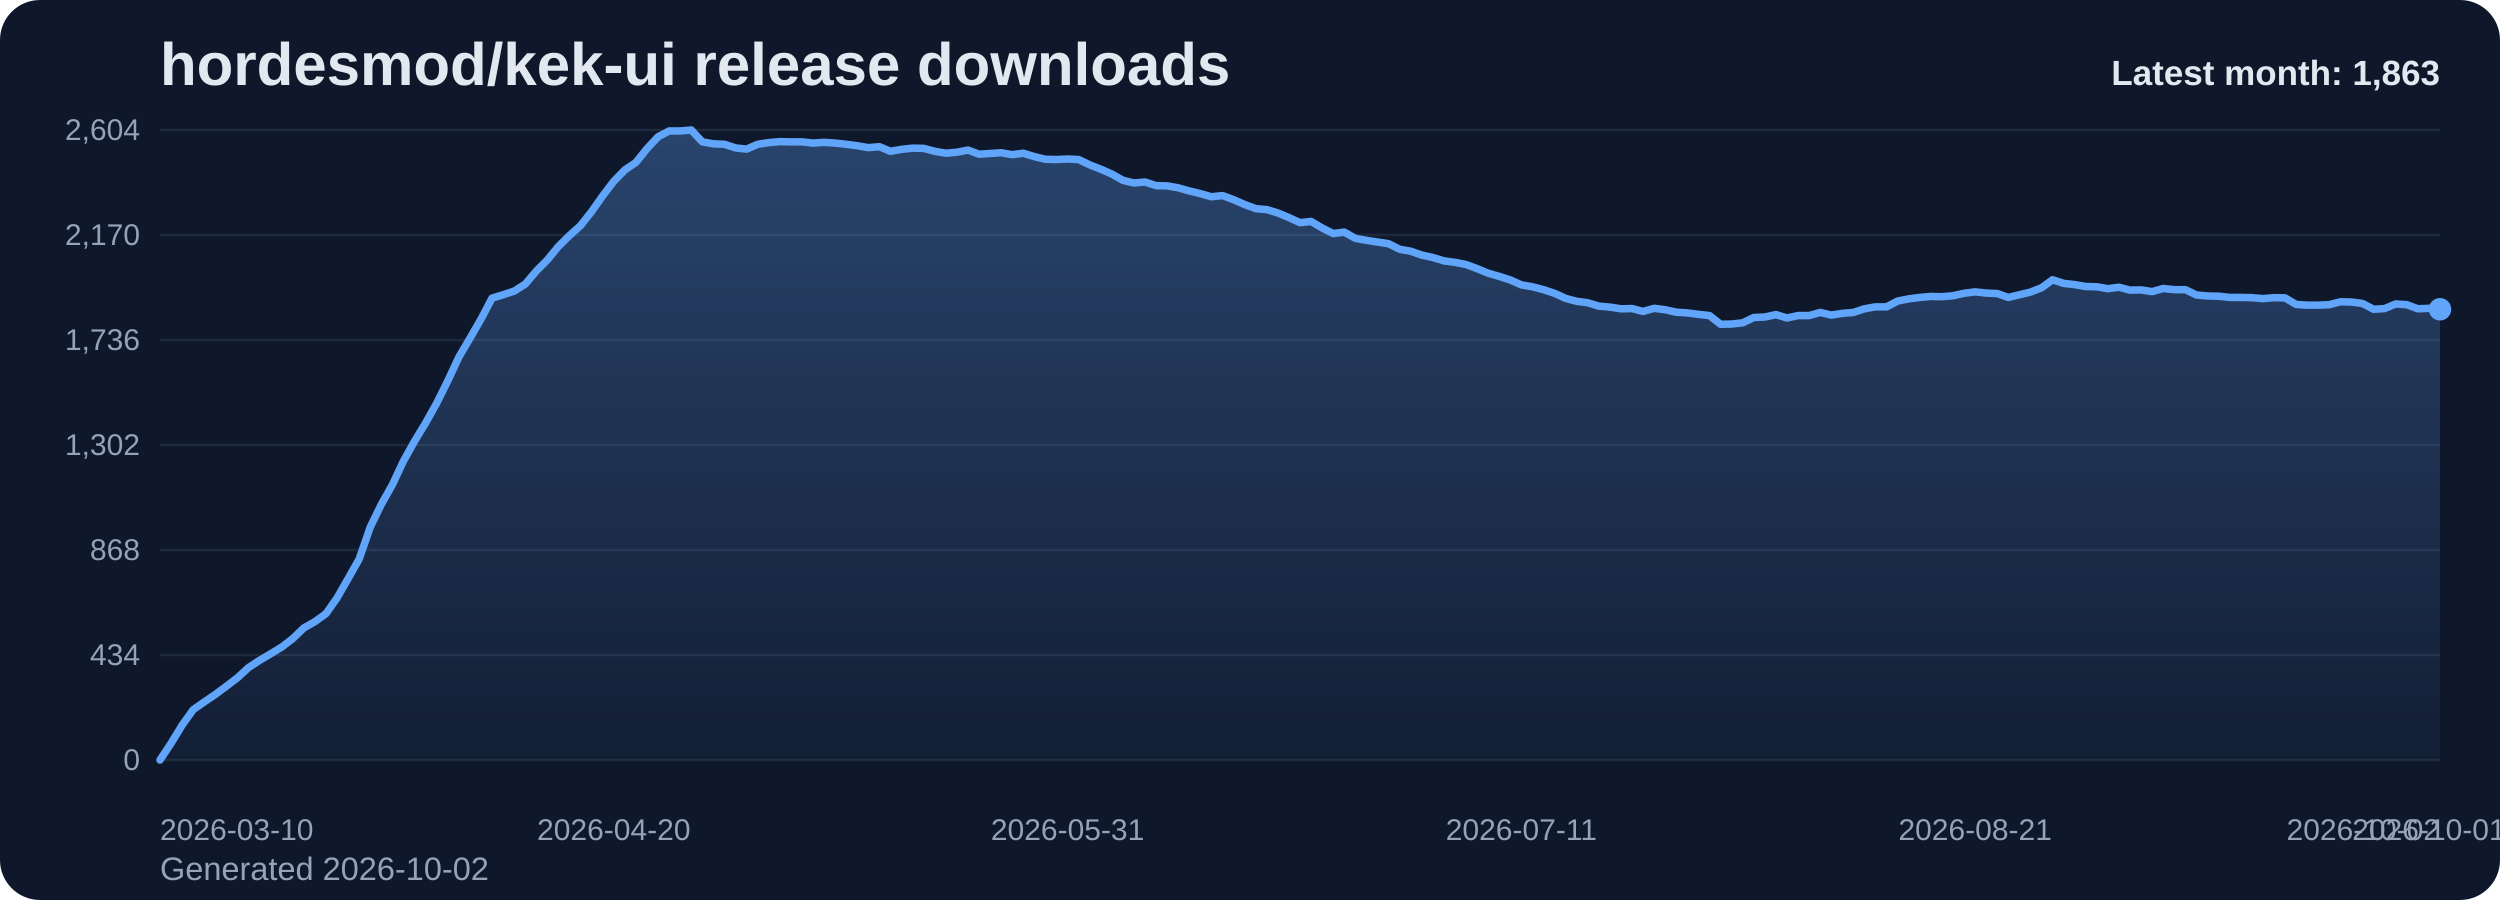
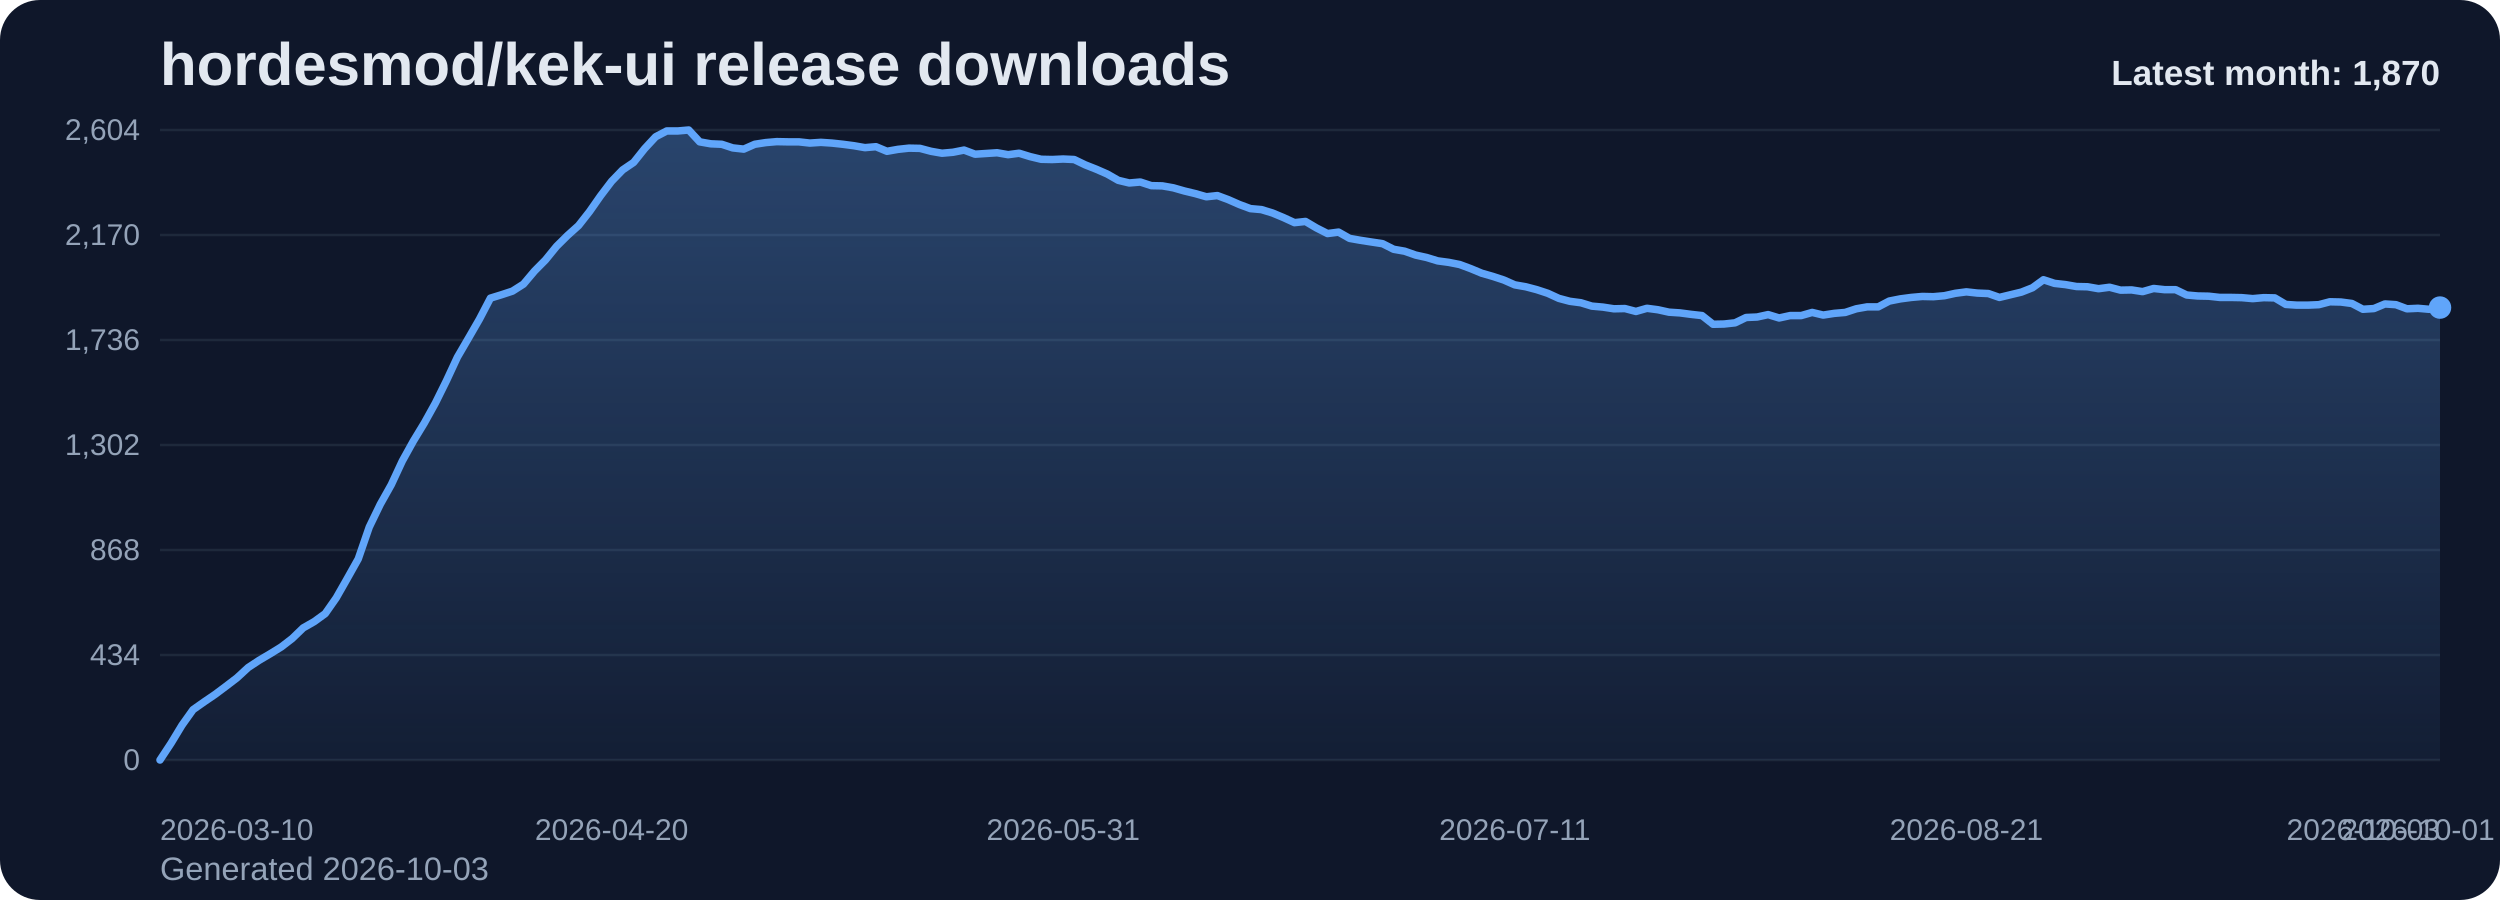
<svg xmlns="http://www.w3.org/2000/svg" viewBox="0 0 1000 360" role="img" aria-label="hordesmod/kek-ui release downloads chart">
  <defs>
    <linearGradient id="fill-monthly-slate" x1="0" y1="0" x2="0" y2="1">
      <stop offset="0%" stop-color="#60a5fa" stop-opacity="0.32" />
      <stop offset="100%" stop-color="#60a5fa" stop-opacity="0.05" />
    </linearGradient>
    <style>
      .bg { fill: #0f172a; }
      .title { font: 700 24px Arial, sans-serif; fill: #e2e8f0; }
      .sub { font: 400 13px Arial, sans-serif; fill: #94a3b8; }
      .grid { stroke: #1e293b; stroke-width: 1; }
      .axis { font: 400 12px Arial, sans-serif; fill: #94a3b8; }
      .line { fill: none; stroke: #60a5fa; stroke-width: 3; stroke-linecap: round; stroke-linejoin: round; }
      .dot { fill: #60a5fa; }
      .value { font: 600 11px Arial, sans-serif; fill: #cbd5e1; }
      .latest { font: 700 14px Arial, sans-serif; fill: #e2e8f0; }
    </style>
  </defs>
  <rect class="bg" x="0" y="0" width="1000" height="360" rx="16" />
  <text class="title" x="64" y="34">hordesmod/kek-ui release downloads</text>
-   <text class="sub" x="64" y="352">Generated 2026-10-02</text>
+   <text class="sub" x="64" y="352">Generated 2026-10-03</text>
  <line x1="64" y1="52.00" x2="976" y2="52.00" class="grid" />
  <text x="56" y="56.00" text-anchor="end" class="axis">2,604</text>
  <line x1="64" y1="94.00" x2="976" y2="94.00" class="grid" />
  <text x="56" y="98.00" text-anchor="end" class="axis">2,170</text>
  <line x1="64" y1="136.00" x2="976" y2="136.00" class="grid" />
  <text x="56" y="140.00" text-anchor="end" class="axis">1,736</text>
  <line x1="64" y1="178.00" x2="976" y2="178.00" class="grid" />
  <text x="56" y="182.00" text-anchor="end" class="axis">1,302</text>
  <line x1="64" y1="220.00" x2="976" y2="220.00" class="grid" />
  <text x="56" y="224.00" text-anchor="end" class="axis">868</text>
  <line x1="64" y1="262.00" x2="976" y2="262.00" class="grid" />
  <text x="56" y="266.00" text-anchor="end" class="axis">434</text>
  <line x1="64" y1="304.00" x2="976" y2="304.00" class="grid" />
  <text x="56" y="308.00" text-anchor="end" class="axis">0</text>
-   <path d="M 64.00 304 L 64.00 304.00 L 68.43 297.32 L 72.85 290.06 L 77.28 283.87 L 81.71 280.77 L 86.14 277.77 L 90.56 274.48 L 94.99 271.10 L 99.42 267.03 L 103.84 264.13 L 108.27 261.52 L 112.70 258.81 L 117.13 255.42 L 121.55 251.16 L 125.98 248.65 L 130.41 245.45 L 134.83 239.16 L 139.26 231.42 L 143.69 223.58 L 148.12 210.81 L 152.54 201.71 L 156.97 193.87 L 161.40 184.39 L 165.83 176.45 L 170.25 169.19 L 174.68 161.26 L 179.11 152.35 L 183.53 142.87 L 187.96 135.32 L 192.39 127.68 L 196.82 119.26 L 201.24 117.90 L 205.67 116.45 L 210.10 113.65 L 214.52 108.42 L 218.95 103.97 L 223.38 98.55 L 227.81 94.19 L 232.23 90.23 L 236.66 84.61 L 241.09 78.32 L 245.51 72.52 L 249.94 67.97 L 254.37 64.97 L 258.80 59.45 L 263.22 54.71 L 267.65 52.39 L 272.08 52.39 L 276.50 52.00 L 280.93 56.74 L 285.36 57.52 L 289.79 57.71 L 294.21 59.16 L 298.64 59.65 L 303.07 57.71 L 307.50 57.03 L 311.92 56.65 L 316.35 56.74 L 320.78 56.74 L 325.20 57.23 L 329.63 56.94 L 334.06 57.23 L 338.49 57.71 L 342.91 58.29 L 347.34 59.06 L 351.77 58.68 L 356.19 60.52 L 360.62 59.74 L 365.05 59.26 L 369.48 59.35 L 373.90 60.52 L 378.33 61.29 L 382.76 60.90 L 387.18 60.03 L 391.61 61.68 L 396.04 61.39 L 400.47 61.10 L 404.89 61.87 L 409.32 61.29 L 413.75 62.65 L 418.17 63.71 L 422.60 63.81 L 427.03 63.61 L 431.46 63.81 L 435.88 65.94 L 440.31 67.68 L 444.74 69.61 L 449.17 72.13 L 453.59 73.19 L 458.02 72.81 L 462.45 74.26 L 466.87 74.35 L 471.30 75.13 L 475.73 76.39 L 480.16 77.45 L 484.58 78.71 L 489.01 78.23 L 493.44 79.87 L 497.86 81.81 L 502.29 83.45 L 506.72 83.84 L 511.15 85.19 L 515.57 87.03 L 520.00 89.06 L 524.43 88.58 L 528.85 91.19 L 533.28 93.42 L 537.71 92.84 L 542.14 95.35 L 546.56 96.13 L 550.99 96.81 L 555.42 97.48 L 559.84 99.71 L 564.27 100.48 L 568.70 102.03 L 573.13 103.00 L 577.55 104.35 L 581.98 104.94 L 586.41 105.81 L 590.83 107.45 L 595.26 109.29 L 599.69 110.55 L 604.12 112.00 L 608.54 113.94 L 612.97 114.71 L 617.40 115.87 L 621.83 117.32 L 626.25 119.35 L 630.68 120.52 L 635.11 121.10 L 639.53 122.45 L 643.96 122.84 L 648.39 123.52 L 652.82 123.42 L 657.24 124.58 L 661.67 123.32 L 666.10 123.90 L 670.52 124.87 L 674.95 125.16 L 679.38 125.74 L 683.81 126.23 L 688.23 129.71 L 692.66 129.61 L 697.09 129.13 L 701.51 127.00 L 705.94 126.81 L 710.37 125.84 L 714.80 127.19 L 719.22 126.23 L 723.65 126.23 L 728.08 124.97 L 732.50 126.03 L 736.93 125.35 L 741.36 124.97 L 745.79 123.52 L 750.21 122.74 L 754.64 122.74 L 759.07 120.42 L 763.50 119.55 L 767.92 118.97 L 772.35 118.58 L 776.78 118.68 L 781.20 118.29 L 785.63 117.32 L 790.06 116.74 L 794.49 117.23 L 798.91 117.42 L 803.34 118.97 L 807.77 117.90 L 812.19 116.84 L 816.62 115.10 L 821.05 111.90 L 825.48 113.35 L 829.90 113.84 L 834.33 114.61 L 838.76 114.71 L 843.18 115.48 L 847.61 114.90 L 852.04 116.06 L 856.47 115.97 L 860.89 116.65 L 865.32 115.39 L 869.75 115.87 L 874.17 115.87 L 878.60 118.00 L 883.03 118.39 L 887.46 118.48 L 891.88 118.97 L 896.31 118.97 L 900.74 119.06 L 905.17 119.45 L 909.59 119.06 L 914.02 119.16 L 918.45 121.77 L 922.87 122.06 L 927.30 122.06 L 931.73 121.87 L 936.16 120.71 L 940.58 120.81 L 945.01 121.39 L 949.44 123.71 L 953.86 123.42 L 958.29 121.58 L 962.72 121.87 L 967.15 123.52 L 971.57 123.32 L 976.00 123.71 L 976.00 304 Z" fill="url(#fill-monthly-slate)" />
-   <polyline class="line" points="64.00,304.00 68.43,297.32 72.85,290.06 77.28,283.87 81.71,280.77 86.14,277.77 90.56,274.48 94.99,271.10 99.42,267.03 103.84,264.13 108.27,261.52 112.70,258.81 117.13,255.42 121.55,251.16 125.98,248.65 130.41,245.45 134.83,239.16 139.26,231.42 143.69,223.58 148.12,210.81 152.54,201.71 156.97,193.87 161.40,184.39 165.83,176.45 170.25,169.19 174.68,161.26 179.11,152.35 183.53,142.87 187.96,135.32 192.39,127.68 196.82,119.26 201.24,117.90 205.67,116.45 210.10,113.65 214.52,108.42 218.95,103.97 223.38,98.55 227.81,94.19 232.23,90.23 236.66,84.61 241.09,78.32 245.51,72.52 249.94,67.97 254.37,64.97 258.80,59.45 263.22,54.71 267.65,52.39 272.08,52.39 276.50,52.00 280.93,56.74 285.36,57.52 289.79,57.71 294.21,59.16 298.64,59.65 303.07,57.71 307.50,57.03 311.92,56.65 316.35,56.74 320.78,56.74 325.20,57.23 329.63,56.94 334.06,57.23 338.49,57.71 342.91,58.29 347.34,59.06 351.77,58.68 356.19,60.52 360.62,59.74 365.05,59.26 369.48,59.35 373.90,60.52 378.33,61.29 382.76,60.90 387.18,60.03 391.61,61.68 396.04,61.39 400.47,61.10 404.89,61.87 409.32,61.29 413.75,62.65 418.17,63.71 422.60,63.81 427.03,63.61 431.46,63.81 435.88,65.94 440.31,67.68 444.74,69.61 449.17,72.13 453.59,73.19 458.02,72.81 462.45,74.26 466.87,74.35 471.30,75.13 475.73,76.39 480.16,77.45 484.58,78.71 489.01,78.23 493.44,79.87 497.86,81.81 502.29,83.45 506.72,83.84 511.15,85.19 515.57,87.03 520.00,89.06 524.43,88.58 528.85,91.19 533.28,93.42 537.71,92.84 542.14,95.35 546.56,96.13 550.99,96.81 555.42,97.48 559.84,99.71 564.27,100.48 568.70,102.03 573.13,103.00 577.55,104.35 581.98,104.94 586.41,105.81 590.83,107.45 595.26,109.29 599.69,110.55 604.12,112.00 608.54,113.94 612.97,114.71 617.40,115.87 621.83,117.32 626.25,119.35 630.68,120.52 635.11,121.10 639.53,122.45 643.96,122.84 648.39,123.52 652.82,123.42 657.24,124.58 661.67,123.32 666.10,123.90 670.52,124.87 674.95,125.16 679.38,125.74 683.81,126.23 688.23,129.71 692.66,129.61 697.09,129.13 701.51,127.00 705.94,126.81 710.37,125.84 714.80,127.19 719.22,126.23 723.65,126.23 728.08,124.97 732.50,126.03 736.93,125.35 741.36,124.97 745.79,123.52 750.21,122.74 754.64,122.74 759.07,120.42 763.50,119.55 767.92,118.97 772.35,118.58 776.78,118.68 781.20,118.29 785.63,117.32 790.06,116.74 794.49,117.23 798.91,117.42 803.34,118.97 807.77,117.90 812.19,116.84 816.62,115.10 821.05,111.90 825.48,113.35 829.90,113.84 834.33,114.61 838.76,114.71 843.18,115.48 847.61,114.90 852.04,116.06 856.47,115.97 860.89,116.65 865.32,115.39 869.75,115.87 874.17,115.87 878.60,118.00 883.03,118.39 887.46,118.48 891.88,118.97 896.31,118.97 900.74,119.06 905.17,119.45 909.59,119.06 914.02,119.16 918.45,121.77 922.87,122.06 927.30,122.06 931.73,121.87 936.16,120.71 940.58,120.81 945.01,121.39 949.44,123.71 953.86,123.42 958.29,121.58 962.72,121.87 967.15,123.52 971.57,123.32 976.00,123.71" />
-   <circle class="dot" cx="976.00" cy="123.71" r="4.5" />
+   <path d="M 64.00 304 L 64.00 304.00 L 68.41 297.32 L 72.81 290.06 L 77.22 283.87 L 81.62 280.77 L 86.03 277.77 L 90.43 274.48 L 94.84 271.10 L 99.25 267.03 L 103.65 264.13 L 108.06 261.52 L 112.46 258.81 L 116.87 255.42 L 121.28 251.16 L 125.68 248.65 L 130.09 245.45 L 134.49 239.16 L 138.90 231.42 L 143.30 223.58 L 147.71 210.81 L 152.12 201.71 L 156.52 193.87 L 160.93 184.39 L 165.33 176.45 L 169.74 169.19 L 174.14 161.26 L 178.55 152.35 L 182.96 142.87 L 187.36 135.32 L 191.77 127.68 L 196.17 119.26 L 200.58 117.90 L 204.99 116.45 L 209.39 113.65 L 213.80 108.42 L 218.20 103.97 L 222.61 98.55 L 227.01 94.19 L 231.42 90.23 L 235.83 84.61 L 240.23 78.32 L 244.64 72.52 L 249.04 67.97 L 253.45 64.97 L 257.86 59.45 L 262.26 54.71 L 266.67 52.39 L 271.07 52.39 L 275.48 52.00 L 279.88 56.74 L 284.29 57.52 L 288.70 57.71 L 293.10 59.16 L 297.51 59.65 L 301.91 57.71 L 306.32 57.03 L 310.72 56.65 L 315.13 56.74 L 319.54 56.74 L 323.94 57.23 L 328.35 56.94 L 332.75 57.23 L 337.16 57.71 L 341.57 58.29 L 345.97 59.06 L 350.38 58.68 L 354.78 60.52 L 359.19 59.74 L 363.59 59.26 L 368.00 59.35 L 372.41 60.52 L 376.81 61.29 L 381.22 60.90 L 385.62 60.03 L 390.03 61.68 L 394.43 61.39 L 398.84 61.10 L 403.25 61.87 L 407.65 61.29 L 412.06 62.65 L 416.46 63.71 L 420.87 63.81 L 425.28 63.61 L 429.68 63.81 L 434.09 65.94 L 438.49 67.68 L 442.90 69.61 L 447.30 72.13 L 451.71 73.19 L 456.12 72.81 L 460.52 74.26 L 464.93 74.35 L 469.33 75.13 L 473.74 76.39 L 478.14 77.45 L 482.55 78.71 L 486.96 78.23 L 491.36 79.87 L 495.77 81.81 L 500.17 83.45 L 504.58 83.84 L 508.99 85.19 L 513.39 87.03 L 517.80 89.06 L 522.20 88.58 L 526.61 91.19 L 531.01 93.42 L 535.42 92.84 L 539.83 95.35 L 544.23 96.13 L 548.64 96.81 L 553.04 97.48 L 557.45 99.71 L 561.86 100.48 L 566.26 102.03 L 570.67 103.00 L 575.07 104.35 L 579.48 104.94 L 583.88 105.81 L 588.29 107.45 L 592.70 109.29 L 597.10 110.55 L 601.51 112.00 L 605.91 113.94 L 610.32 114.71 L 614.72 115.87 L 619.13 117.32 L 623.54 119.35 L 627.94 120.52 L 632.35 121.10 L 636.75 122.45 L 641.16 122.84 L 645.57 123.52 L 649.97 123.42 L 654.38 124.58 L 658.78 123.32 L 663.19 123.90 L 667.59 124.87 L 672.00 125.16 L 676.41 125.74 L 680.81 126.23 L 685.22 129.71 L 689.62 129.61 L 694.03 129.13 L 698.43 127.00 L 702.84 126.81 L 707.25 125.84 L 711.65 127.19 L 716.06 126.23 L 720.46 126.23 L 724.87 124.97 L 729.28 126.03 L 733.68 125.35 L 738.09 124.97 L 742.49 123.52 L 746.90 122.74 L 751.30 122.74 L 755.71 120.42 L 760.12 119.55 L 764.52 118.97 L 768.93 118.58 L 773.33 118.68 L 777.74 118.29 L 782.14 117.32 L 786.55 116.74 L 790.96 117.23 L 795.36 117.42 L 799.77 118.97 L 804.17 117.90 L 808.58 116.84 L 812.99 115.10 L 817.39 111.90 L 821.80 113.35 L 826.20 113.84 L 830.61 114.61 L 835.01 114.71 L 839.42 115.48 L 843.83 114.90 L 848.23 116.06 L 852.64 115.97 L 857.04 116.65 L 861.45 115.39 L 865.86 115.87 L 870.26 115.87 L 874.67 118.00 L 879.07 118.39 L 883.48 118.48 L 887.88 118.97 L 892.29 118.97 L 896.70 119.06 L 901.10 119.45 L 905.51 119.06 L 909.91 119.16 L 914.32 121.77 L 918.72 122.06 L 923.13 122.06 L 927.54 121.87 L 931.94 120.71 L 936.35 120.81 L 940.75 121.39 L 945.16 123.71 L 949.57 123.42 L 953.97 121.58 L 958.38 121.87 L 962.78 123.52 L 967.19 123.32 L 971.59 123.71 L 976.00 123.03 L 976.00 304 Z" fill="url(#fill-monthly-slate)" />
+   <polyline class="line" points="64.00,304.00 68.41,297.32 72.81,290.06 77.22,283.87 81.62,280.77 86.03,277.77 90.43,274.48 94.84,271.10 99.25,267.03 103.65,264.13 108.06,261.52 112.46,258.81 116.87,255.42 121.28,251.16 125.68,248.65 130.09,245.45 134.49,239.16 138.90,231.42 143.30,223.58 147.71,210.81 152.12,201.71 156.52,193.87 160.93,184.39 165.33,176.45 169.74,169.19 174.14,161.26 178.55,152.35 182.96,142.87 187.36,135.32 191.77,127.68 196.17,119.26 200.58,117.90 204.99,116.45 209.39,113.65 213.80,108.42 218.20,103.97 222.61,98.55 227.01,94.19 231.42,90.23 235.83,84.61 240.23,78.32 244.64,72.52 249.04,67.97 253.45,64.97 257.86,59.45 262.26,54.71 266.67,52.39 271.07,52.39 275.48,52.00 279.88,56.74 284.29,57.52 288.70,57.71 293.10,59.16 297.51,59.65 301.91,57.71 306.32,57.03 310.72,56.65 315.13,56.74 319.54,56.74 323.94,57.23 328.35,56.94 332.75,57.23 337.16,57.71 341.57,58.29 345.97,59.06 350.38,58.68 354.78,60.52 359.19,59.74 363.59,59.26 368.00,59.35 372.41,60.52 376.81,61.29 381.22,60.90 385.62,60.03 390.03,61.68 394.43,61.39 398.84,61.10 403.25,61.87 407.65,61.29 412.06,62.65 416.46,63.71 420.87,63.81 425.28,63.61 429.68,63.81 434.09,65.94 438.49,67.68 442.90,69.61 447.30,72.13 451.71,73.19 456.12,72.81 460.52,74.26 464.93,74.35 469.33,75.13 473.74,76.39 478.14,77.45 482.55,78.71 486.96,78.23 491.36,79.87 495.77,81.81 500.17,83.45 504.58,83.84 508.99,85.19 513.39,87.03 517.80,89.06 522.20,88.58 526.61,91.19 531.01,93.42 535.42,92.84 539.83,95.35 544.23,96.13 548.64,96.81 553.04,97.48 557.45,99.71 561.86,100.48 566.26,102.03 570.67,103.00 575.07,104.35 579.48,104.94 583.88,105.81 588.29,107.45 592.70,109.29 597.10,110.55 601.51,112.00 605.91,113.94 610.32,114.71 614.72,115.87 619.13,117.32 623.54,119.35 627.94,120.52 632.35,121.10 636.75,122.45 641.16,122.84 645.57,123.52 649.97,123.42 654.38,124.58 658.78,123.32 663.19,123.90 667.59,124.87 672.00,125.16 676.41,125.74 680.81,126.23 685.22,129.71 689.62,129.61 694.03,129.13 698.43,127.00 702.84,126.81 707.25,125.84 711.65,127.19 716.06,126.23 720.46,126.23 724.87,124.97 729.28,126.03 733.68,125.35 738.09,124.97 742.49,123.52 746.90,122.74 751.30,122.74 755.71,120.42 760.12,119.55 764.52,118.97 768.93,118.58 773.33,118.68 777.74,118.29 782.14,117.32 786.55,116.74 790.96,117.23 795.36,117.42 799.77,118.97 804.17,117.90 808.58,116.84 812.99,115.10 817.39,111.90 821.80,113.35 826.20,113.84 830.61,114.61 835.01,114.71 839.42,115.48 843.83,114.90 848.23,116.06 852.64,115.97 857.04,116.65 861.45,115.39 865.86,115.87 870.26,115.87 874.67,118.00 879.07,118.39 883.48,118.48 887.88,118.97 892.29,118.97 896.70,119.06 901.10,119.45 905.51,119.06 909.91,119.16 914.32,121.77 918.72,122.06 923.13,122.06 927.54,121.87 931.94,120.71 936.35,120.81 940.75,121.39 945.16,123.71 949.57,123.42 953.97,121.58 958.38,121.87 962.78,123.52 967.19,123.32 971.59,123.71 976.00,123.03" />
+   <circle class="dot" cx="976.00" cy="123.03" r="4.5" />
  <text class="axis" x="64.00" y="336" text-anchor="start">2026-03-10</text>
-   <text class="axis" x="245.51" y="336" text-anchor="middle">2026-04-20</text>
-   <text class="axis" x="427.03" y="336" text-anchor="middle">2026-05-31</text>
-   <text class="axis" x="608.54" y="336" text-anchor="middle">2026-07-11</text>
-   <text class="axis" x="790.06" y="336" text-anchor="middle">2026-08-21</text>
-   <text class="axis" x="971.57" y="336" text-anchor="middle">2026-10-01</text>
-   <text class="axis" x="976.00" y="336" text-anchor="end">2026-10-02</text>
-   <text class="latest" x="976" y="34" text-anchor="end">Latest month: 1,863</text>
+   <text class="axis" x="244.64" y="336" text-anchor="middle">2026-04-20</text>
+   <text class="axis" x="425.28" y="336" text-anchor="middle">2026-05-31</text>
+   <text class="axis" x="605.91" y="336" text-anchor="middle">2026-07-11</text>
+   <text class="axis" x="786.55" y="336" text-anchor="middle">2026-08-21</text>
+   <text class="axis" x="967.19" y="336" text-anchor="middle">2026-10-01</text>
+   <text class="axis" x="976.00" y="336" text-anchor="end">2026-10-03</text>
+   <text class="latest" x="976" y="34" text-anchor="end">Latest month: 1,870</text>
</svg>
